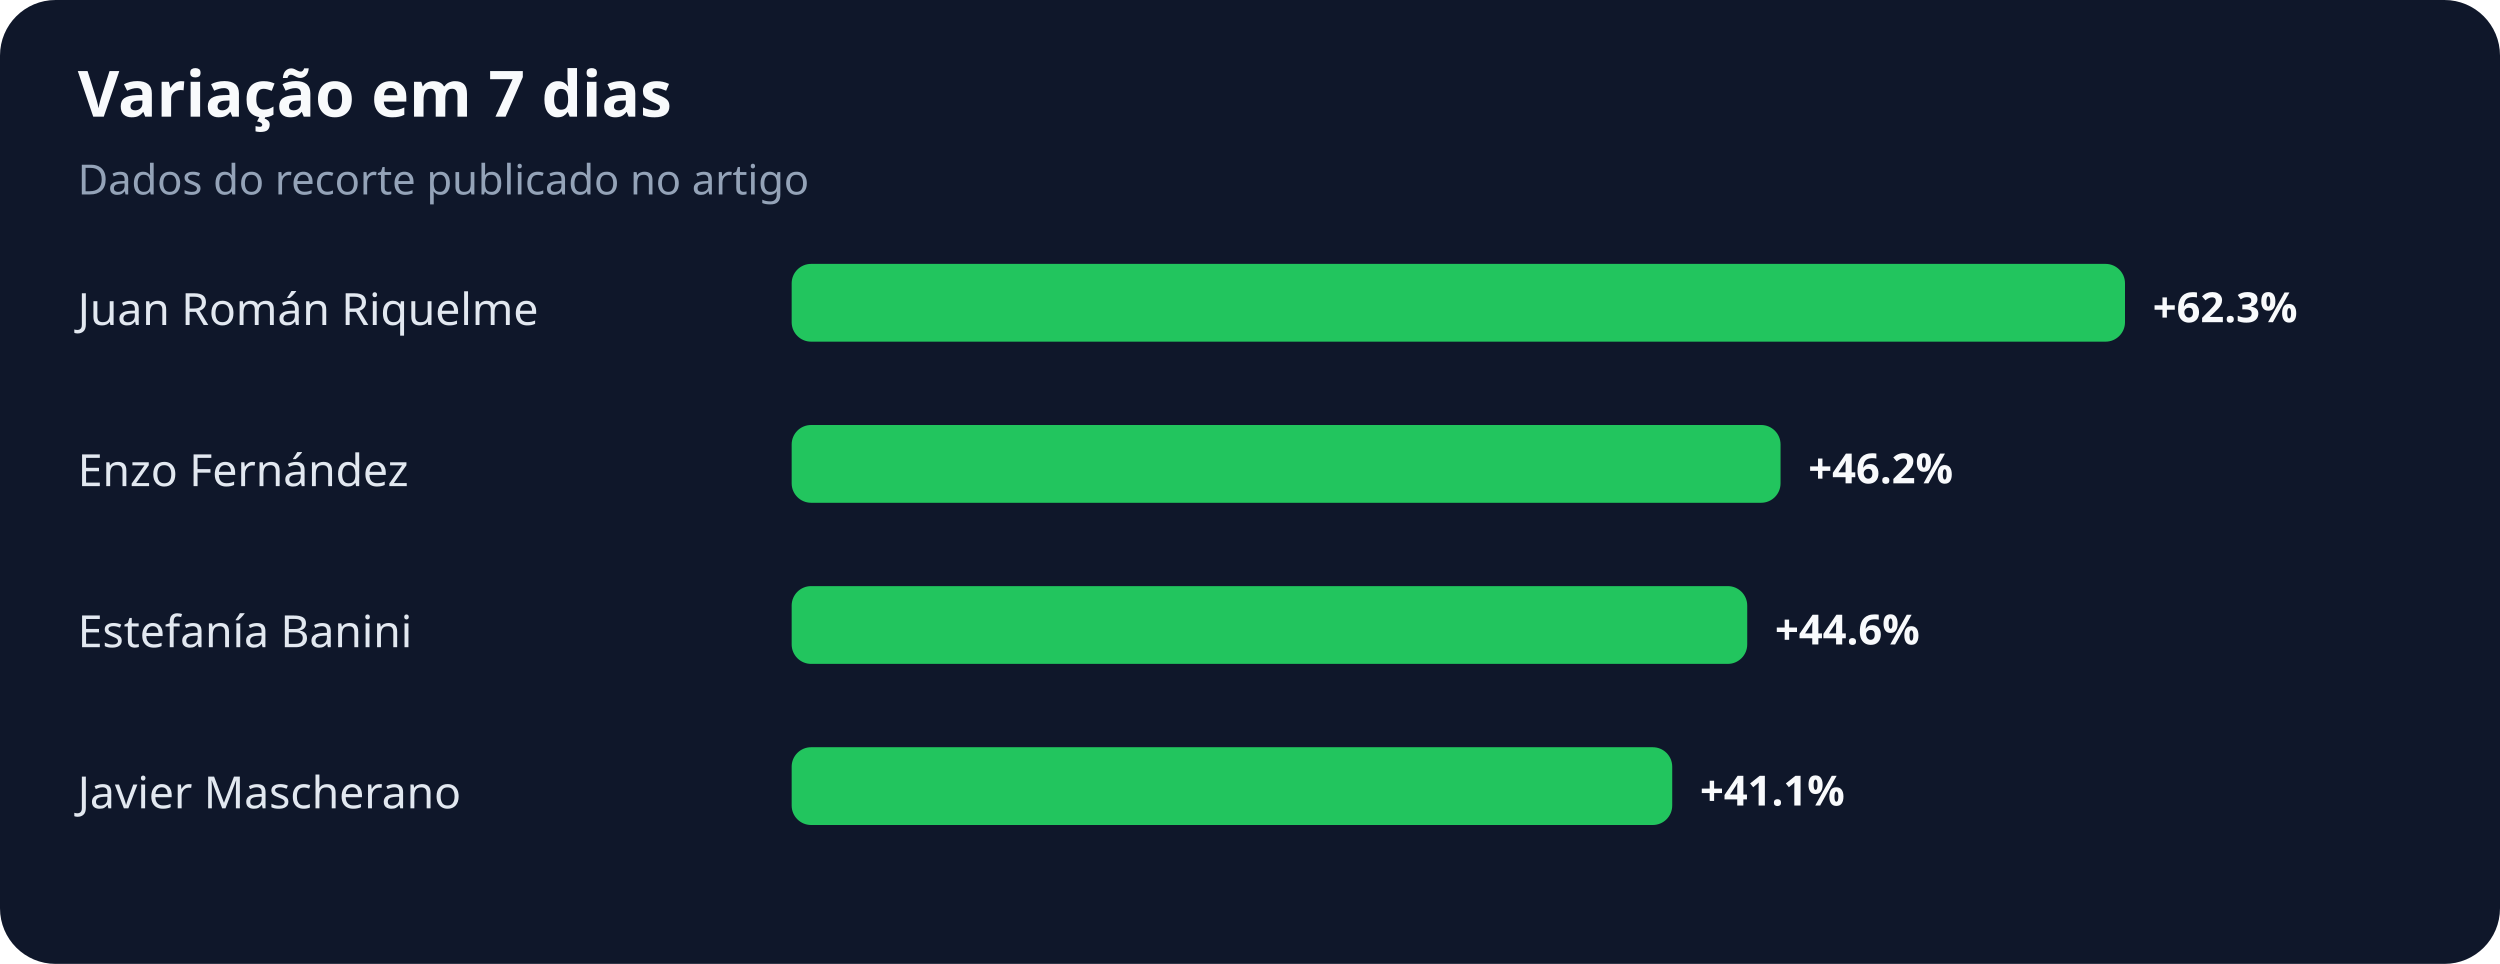
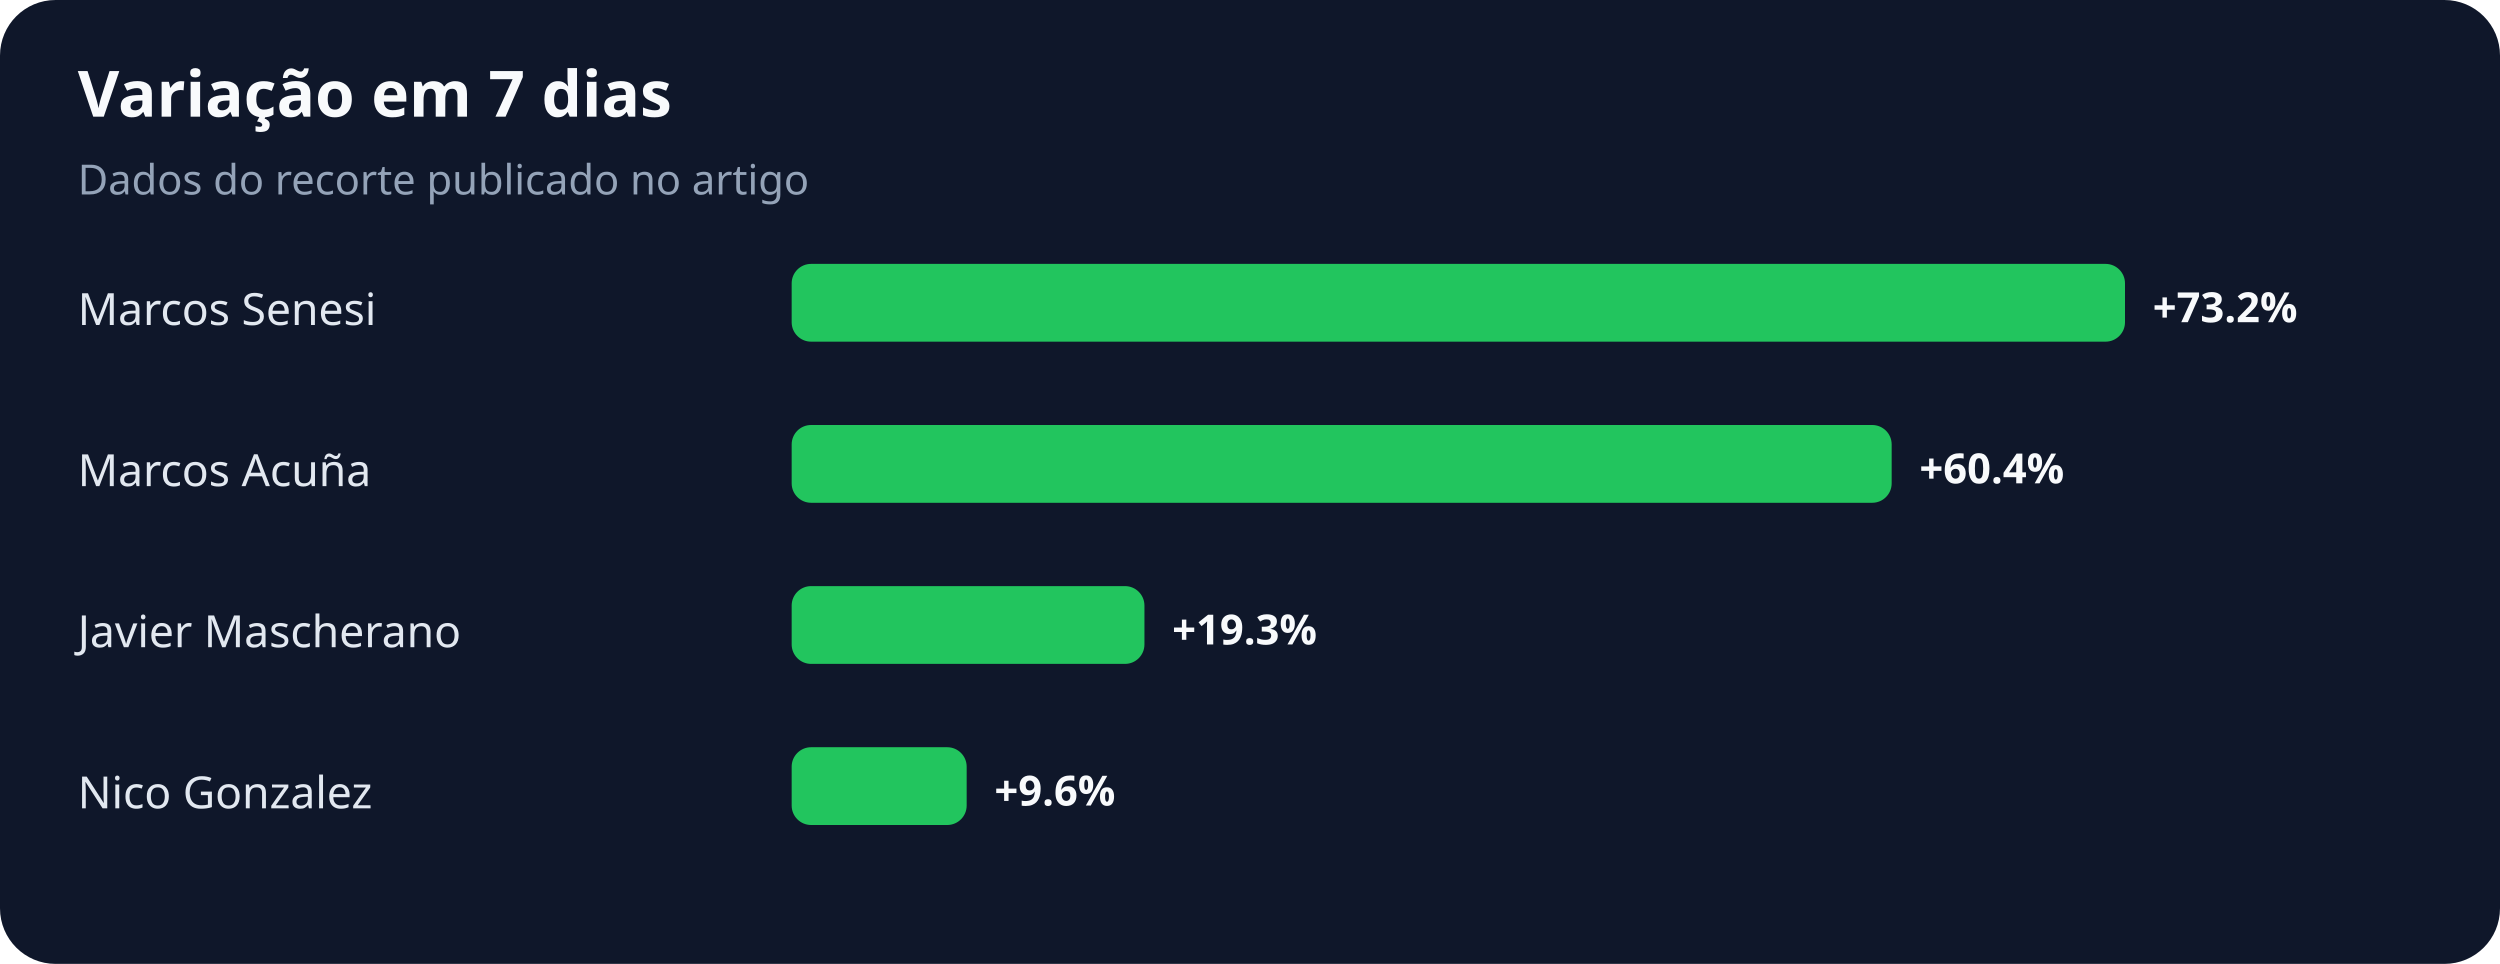
<svg xmlns="http://www.w3.org/2000/svg" width="900" height="347" viewBox="0 0 900 347" role="img" aria-labelledby="title desc">
  <rect width="100%" height="100%" rx="20" fill="#0f172a" />
  <text x="28" y="42" fill="#f8fafc" font-family="system-ui,sans-serif" font-size="23" font-weight="700">Variação em 7 dias</text>
  <text x="28" y="70" fill="#94a3b8" font-family="system-ui,sans-serif" font-size="15">Dados do recorte publicado no artigo</text>
-   <text x="28" y="117" fill="#e2e8f0" font-family="system-ui,sans-serif" font-size="16">Juan Román Riquelme</text>
+   <text x="28" y="117" fill="#e2e8f0" font-family="system-ui,sans-serif" font-size="16">Marcos Senesi</text>
  <rect x="285" y="95" width="480" height="28" rx="7" fill="#22c55e" />
-   <text x="775" y="116" fill="#f8fafc" font-family="system-ui,sans-serif" font-size="15" font-weight="700">+62.3%</text>
-   <text x="28" y="175" fill="#e2e8f0" font-family="system-ui,sans-serif" font-size="16">Enzo Fernández</text>
-   <rect x="285" y="153" width="356" height="28" rx="7" fill="#22c55e" />
-   <text x="651" y="174" fill="#f8fafc" font-family="system-ui,sans-serif" font-size="15" font-weight="700">+46.2%</text>
-   <text x="28" y="233" fill="#e2e8f0" font-family="system-ui,sans-serif" font-size="16">Estefanía Banini</text>
-   <rect x="285" y="211" width="344" height="28" rx="7" fill="#22c55e" />
-   <text x="639" y="232" fill="#f8fafc" font-family="system-ui,sans-serif" font-size="15" font-weight="700">+44.6%</text>
-   <text x="28" y="291" fill="#e2e8f0" font-family="system-ui,sans-serif" font-size="16">Javier Mascherano</text>
-   <rect x="285" y="269" width="317" height="28" rx="7" fill="#22c55e" />
-   <text x="612" y="290" fill="#f8fafc" font-family="system-ui,sans-serif" font-size="15" font-weight="700">+41.1%</text>
+   <text x="775" y="116" fill="#f8fafc" font-family="system-ui,sans-serif" font-size="15" font-weight="700">+73.2%</text>
+   <text x="28" y="175" fill="#e2e8f0" font-family="system-ui,sans-serif" font-size="16">Marcos Acuña</text>
+   <rect x="285" y="153" width="396" height="28" rx="7" fill="#22c55e" />
+   <text x="691" y="174" fill="#f8fafc" font-family="system-ui,sans-serif" font-size="15" font-weight="700">+60.4%</text>
+   <text x="28" y="233" fill="#e2e8f0" font-family="system-ui,sans-serif" font-size="16">Javier Mascherano</text>
+   <rect x="285" y="211" width="127" height="28" rx="7" fill="#22c55e" />
+   <text x="422" y="232" fill="#f8fafc" font-family="system-ui,sans-serif" font-size="15" font-weight="700">+19.3%</text>
+   <text x="28" y="291" fill="#e2e8f0" font-family="system-ui,sans-serif" font-size="16">Nico Gonzalez</text>
+   <rect x="285" y="269" width="63" height="28" rx="7" fill="#22c55e" />
+   <text x="358" y="290" fill="#f8fafc" font-family="system-ui,sans-serif" font-size="15" font-weight="700">+9.6%</text>
</svg>
